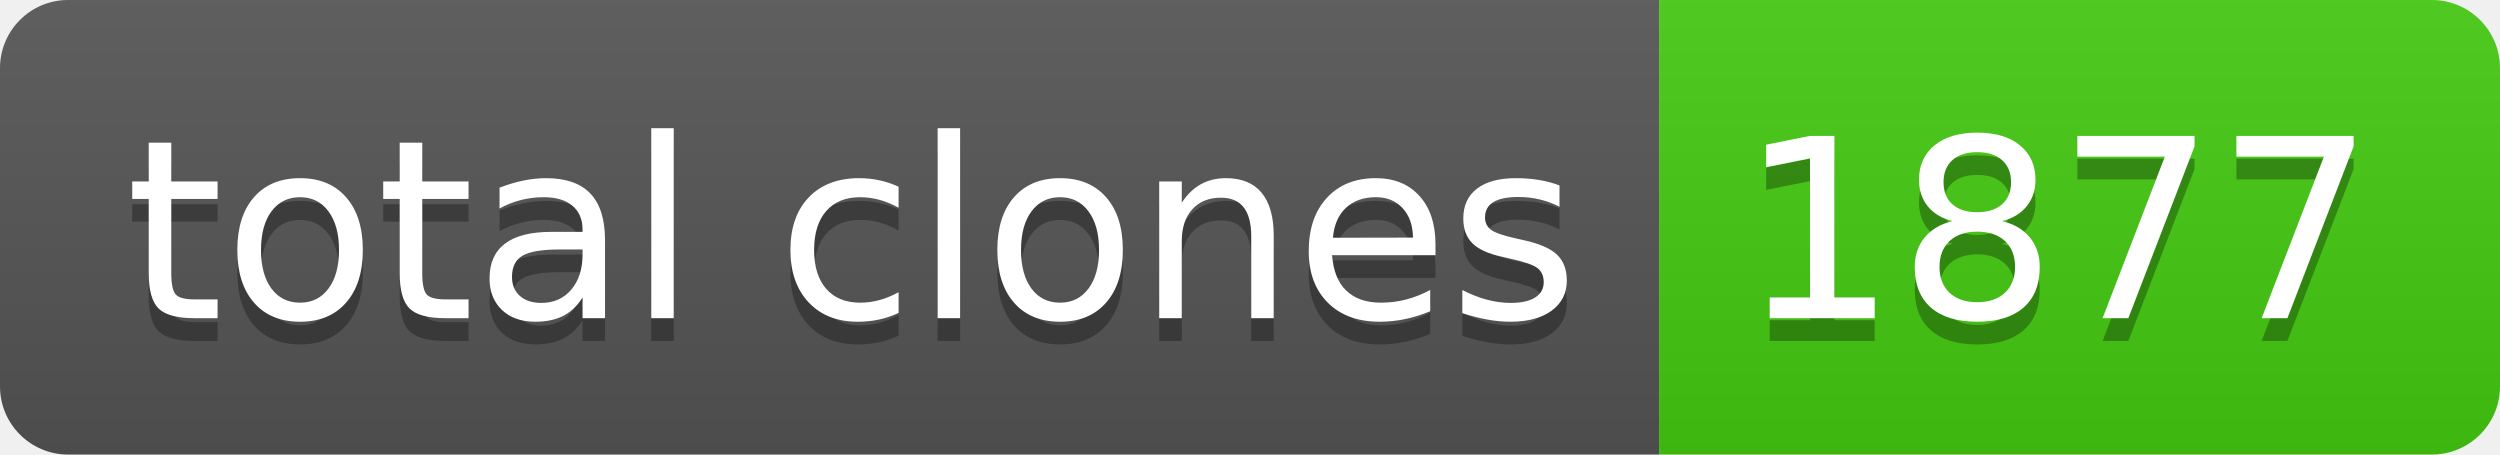
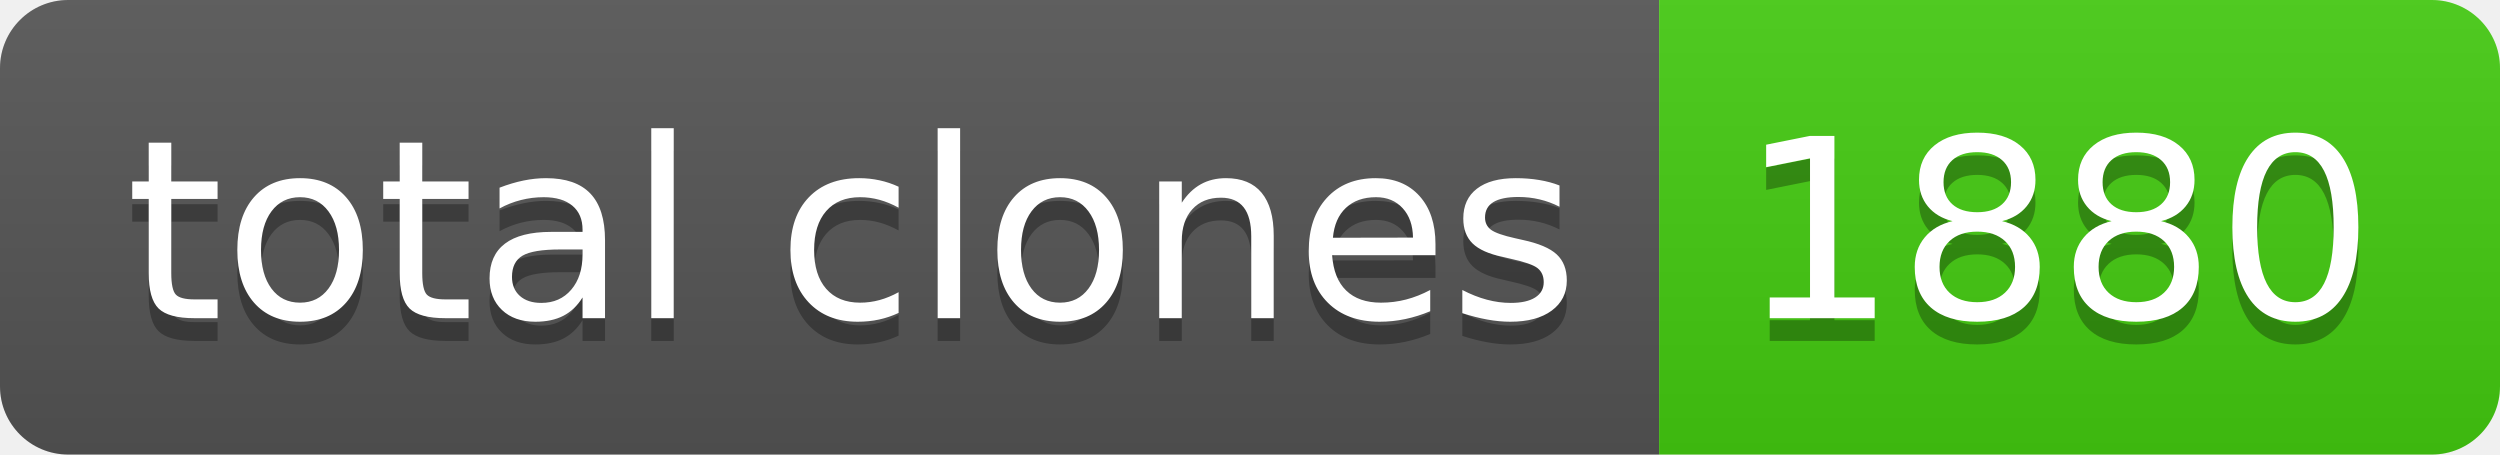
- <svg xmlns="http://www.w3.org/2000/svg" width="110" height="20" role="img" aria-label="total clones: 1877">
+ <svg xmlns="http://www.w3.org/2000/svg" width="110" height="20" role="img" aria-label="total clones: 1880">
  <linearGradient id="s" x2="0" y2="100%">
    <stop offset="0" stop-color="#bbb" stop-opacity=".1" />
    <stop offset="1" stop-opacity=".1" />
  </linearGradient>
  <clipPath id="r">
    <rect width="110" height="20" rx="3" fill="#fff" />
  </clipPath>
  <g clip-path="url(#r)">
    <rect width="73" height="20" fill="#555" />
    <rect x="73" width="37" height="20" fill="#4c1" />
    <rect width="110" height="20" fill="url(#s)" />
  </g>
  <g fill="#fff" text-anchor="middle" font-family="Verdana,Geneva,DejaVu Sans,sans-serif" text-rendering="geometricPrecision" font-size="110">
    <text aria-hidden="true" x="375" y="150" fill="#010101" fill-opacity=".3" transform="scale(.1)" textLength="630">total clones</text>
    <text x="375" y="140" transform="scale(.1)" fill="#fff" textLength="630">total clones</text>
-     <text aria-hidden="true" x="905" y="150" fill="#010101" fill-opacity=".3" transform="scale(.1)" textLength="270">1877</text>
-     <text x="905" y="140" transform="scale(.1)" fill="#fff" textLength="270">1877</text>
+     <text aria-hidden="true" x="905" y="150" fill="#010101" fill-opacity=".3" transform="scale(.1)" textLength="270">1880</text>
+     <text x="905" y="140" transform="scale(.1)" fill="#fff" textLength="270">1880</text>
  </g>
</svg>
